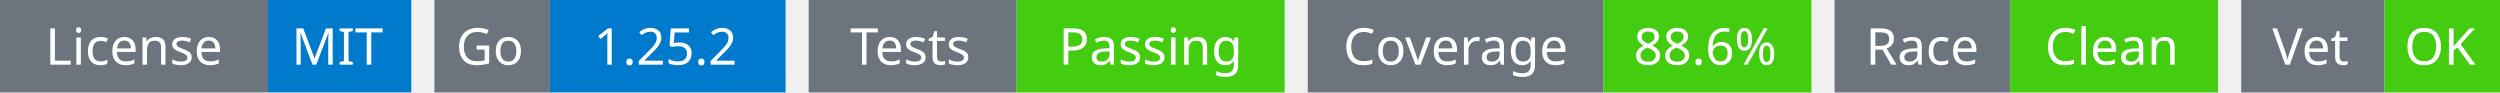
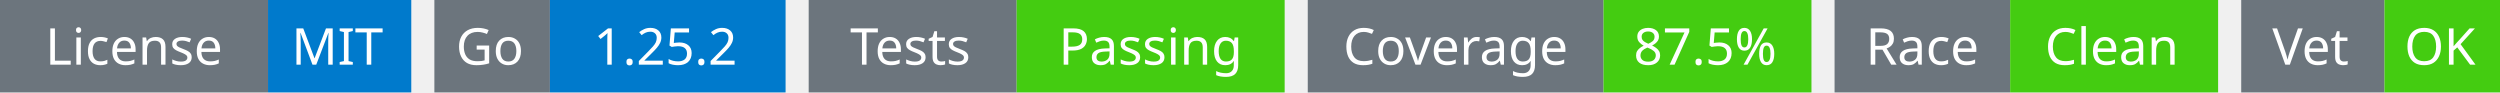
<svg xmlns="http://www.w3.org/2000/svg" width="541" height="20" viewBox="0 0 541 20">
  <g transform="translate(0, 0)">
    <rect x="0" y="0" width="58" height="20" fill="#6c757d" />
    <rect x="58" y="0" width="31" height="20" fill="#007acc" />
    <text x="29" y="14" text-anchor="middle" font-family="sans-serif" font-size="11" fill="white">License</text>
    <text x="73" y="14" text-anchor="middle" font-family="sans-serif" font-size="11" fill="white">MIT</text>
  </g>
  <g transform="translate(94, 0)">
    <rect x="0" y="0" width="25" height="20" fill="#6c757d" />
    <rect x="25" y="0" width="51" height="20" fill="#007acc" />
    <text x="12" y="14" text-anchor="middle" font-family="sans-serif" font-size="11" fill="white">Go</text>
    <text x="50" y="14" text-anchor="middle" font-family="sans-serif" font-size="11" fill="white">1.25.2</text>
  </g>
  <g transform="translate(175, 0)">
    <rect x="0" y="0" width="45" height="20" fill="#6c757d" />
    <rect x="45" y="0" width="58" height="20" fill="#4c1" />
    <text x="22" y="14" text-anchor="middle" font-family="sans-serif" font-size="11" fill="white">Tests</text>
    <text x="74" y="14" text-anchor="middle" font-family="sans-serif" font-size="11" fill="white">Passing</text>
  </g>
  <g transform="translate(283, 0)">
    <rect x="0" y="0" width="64" height="20" fill="#6c757d" />
    <rect x="64" y="0" width="45" height="20" fill="#4c1" />
    <text x="32" y="14" text-anchor="middle" font-family="sans-serif" font-size="11" fill="white">Coverage</text>
-     <text x="86" y="14" text-anchor="middle" font-family="sans-serif" font-size="11" fill="white">88.6%</text>
+     <text x="86" y="14" text-anchor="middle" font-family="sans-serif" font-size="11" fill="white">87.5%</text>
  </g>
  <g transform="translate(397, 0)">
    <rect x="0" y="0" width="38" height="20" fill="#6c757d" />
    <rect x="38" y="0" width="45" height="20" fill="#4c1" />
    <text x="19" y="14" text-anchor="middle" font-family="sans-serif" font-size="11" fill="white">Race</text>
    <text x="60" y="14" text-anchor="middle" font-family="sans-serif" font-size="11" fill="white">Clean</text>
  </g>
  <g transform="translate(485, 0)">
    <rect x="0" y="0" width="31" height="20" fill="#6c757d" />
    <rect x="31" y="0" width="25" height="20" fill="#4c1" />
    <text x="15" y="14" text-anchor="middle" font-family="sans-serif" font-size="11" fill="white">Vet</text>
    <text x="43" y="14" text-anchor="middle" font-family="sans-serif" font-size="11" fill="white">OK</text>
  </g>
</svg>
